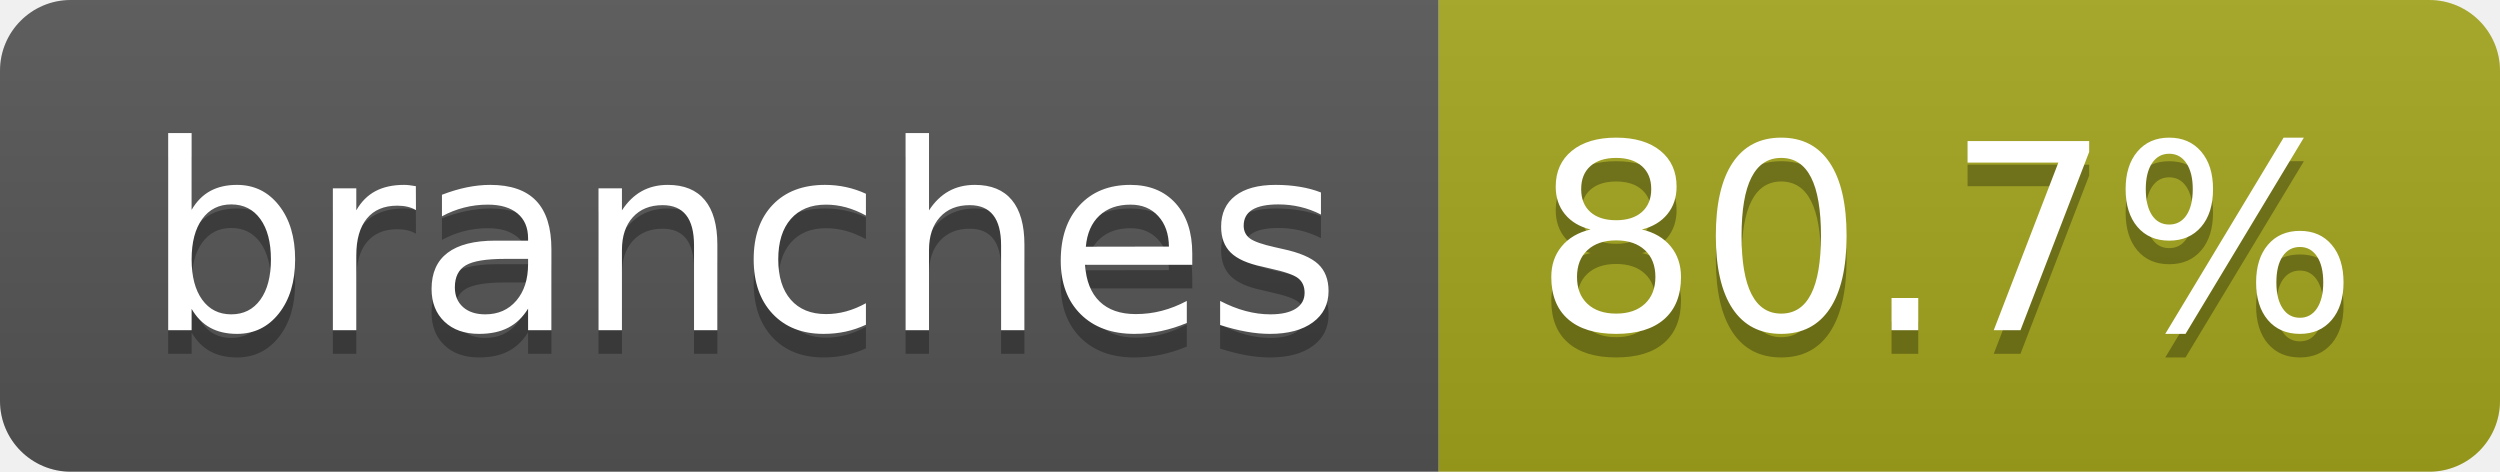
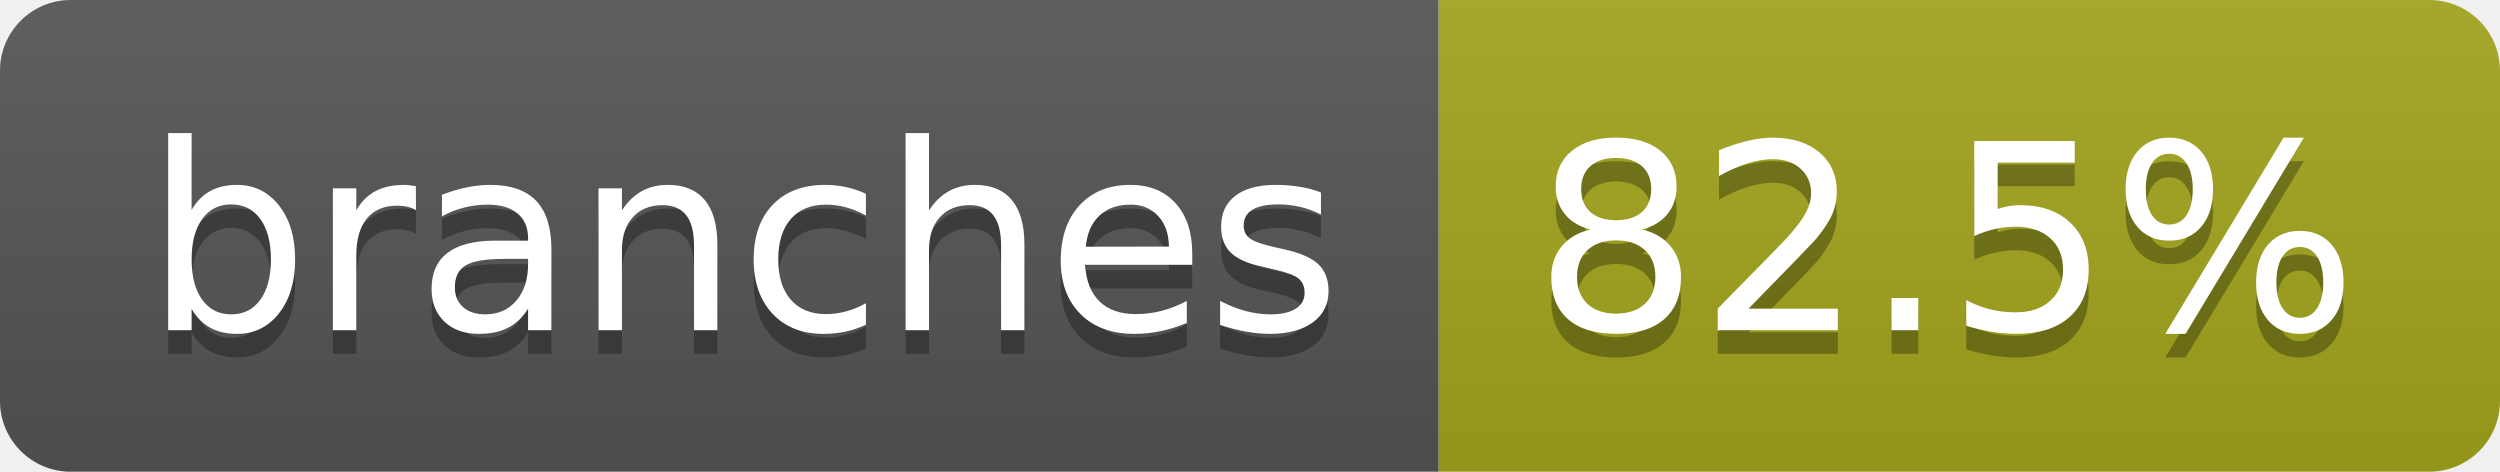
- <svg xmlns="http://www.w3.org/2000/svg" width="106" height="20" role="img" aria-label="branches: 80.7%">
+ <svg xmlns="http://www.w3.org/2000/svg" width="106" height="20" role="img" aria-label="branches: 82.5%">
  <linearGradient id="s" x2="0" y2="100%">
    <stop offset="0" stop-color="#bbb" stop-opacity=".1" />
    <stop offset="1" stop-opacity=".1" />
  </linearGradient>
  <clipPath id="r">
    <rect width="106" height="20" rx="3" fill="#fff" />
  </clipPath>
  <g clip-path="url(#r)">
    <rect width="61" height="20" fill="#555" />
    <rect x="61" width="45" height="20" fill="#a4a61d" />
    <rect width="106" height="20" fill="url(#s)" />
  </g>
  <g fill="#fff" text-anchor="middle" font-family="Verdana,Geneva,DejaVu Sans,sans-serif" text-rendering="geometricPrecision" font-size="110">
    <text aria-hidden="true" x="315" y="150" fill="#010101" fill-opacity=".3" transform="scale(.1)" textLength="507">branches</text>
    <text x="315" y="140" transform="scale(.1)" fill="#fff" textLength="507">branches</text>
-     <text aria-hidden="true" x="825" y="150" fill="#010101" fill-opacity=".3" transform="scale(.1)" textLength="350">80.7%</text>
-     <text x="825" y="140" transform="scale(.1)" fill="#fff" textLength="350">80.7%</text>
+     <text aria-hidden="true" x="825" y="150" fill="#010101" fill-opacity=".3" transform="scale(.1)" textLength="350">82.5%</text>
+     <text x="825" y="140" transform="scale(.1)" fill="#fff" textLength="350">82.5%</text>
  </g>
</svg>
